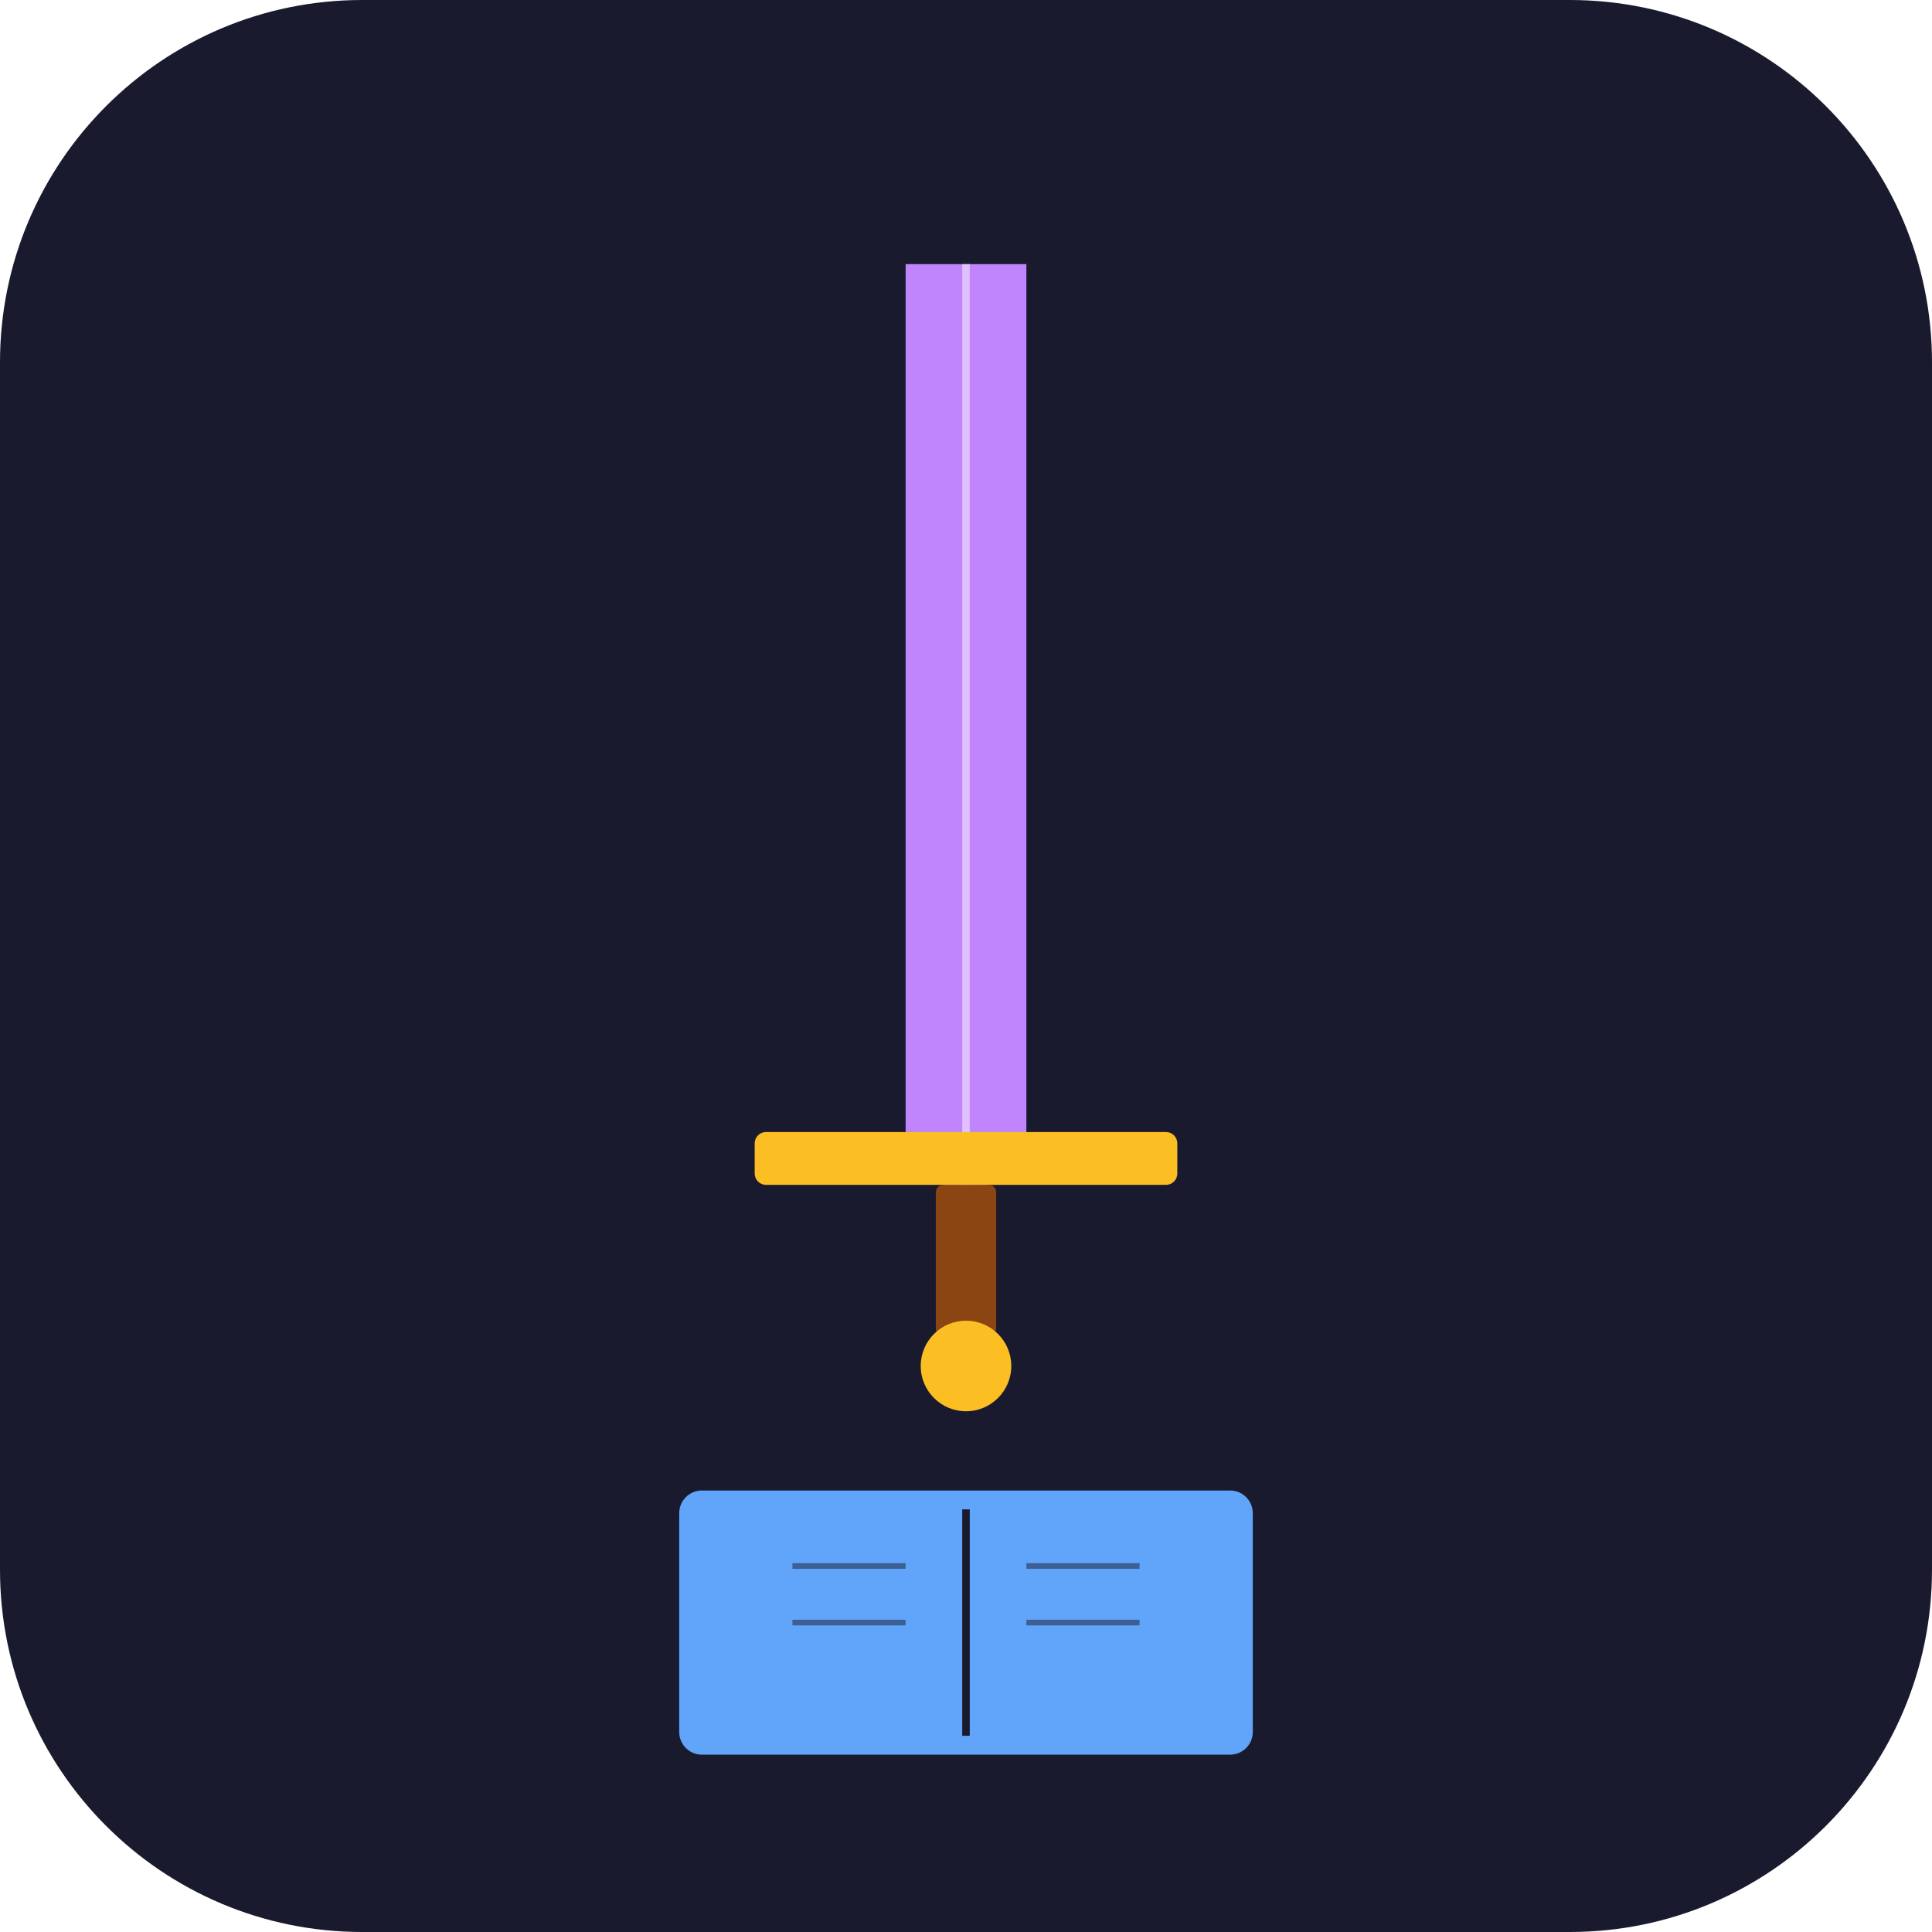
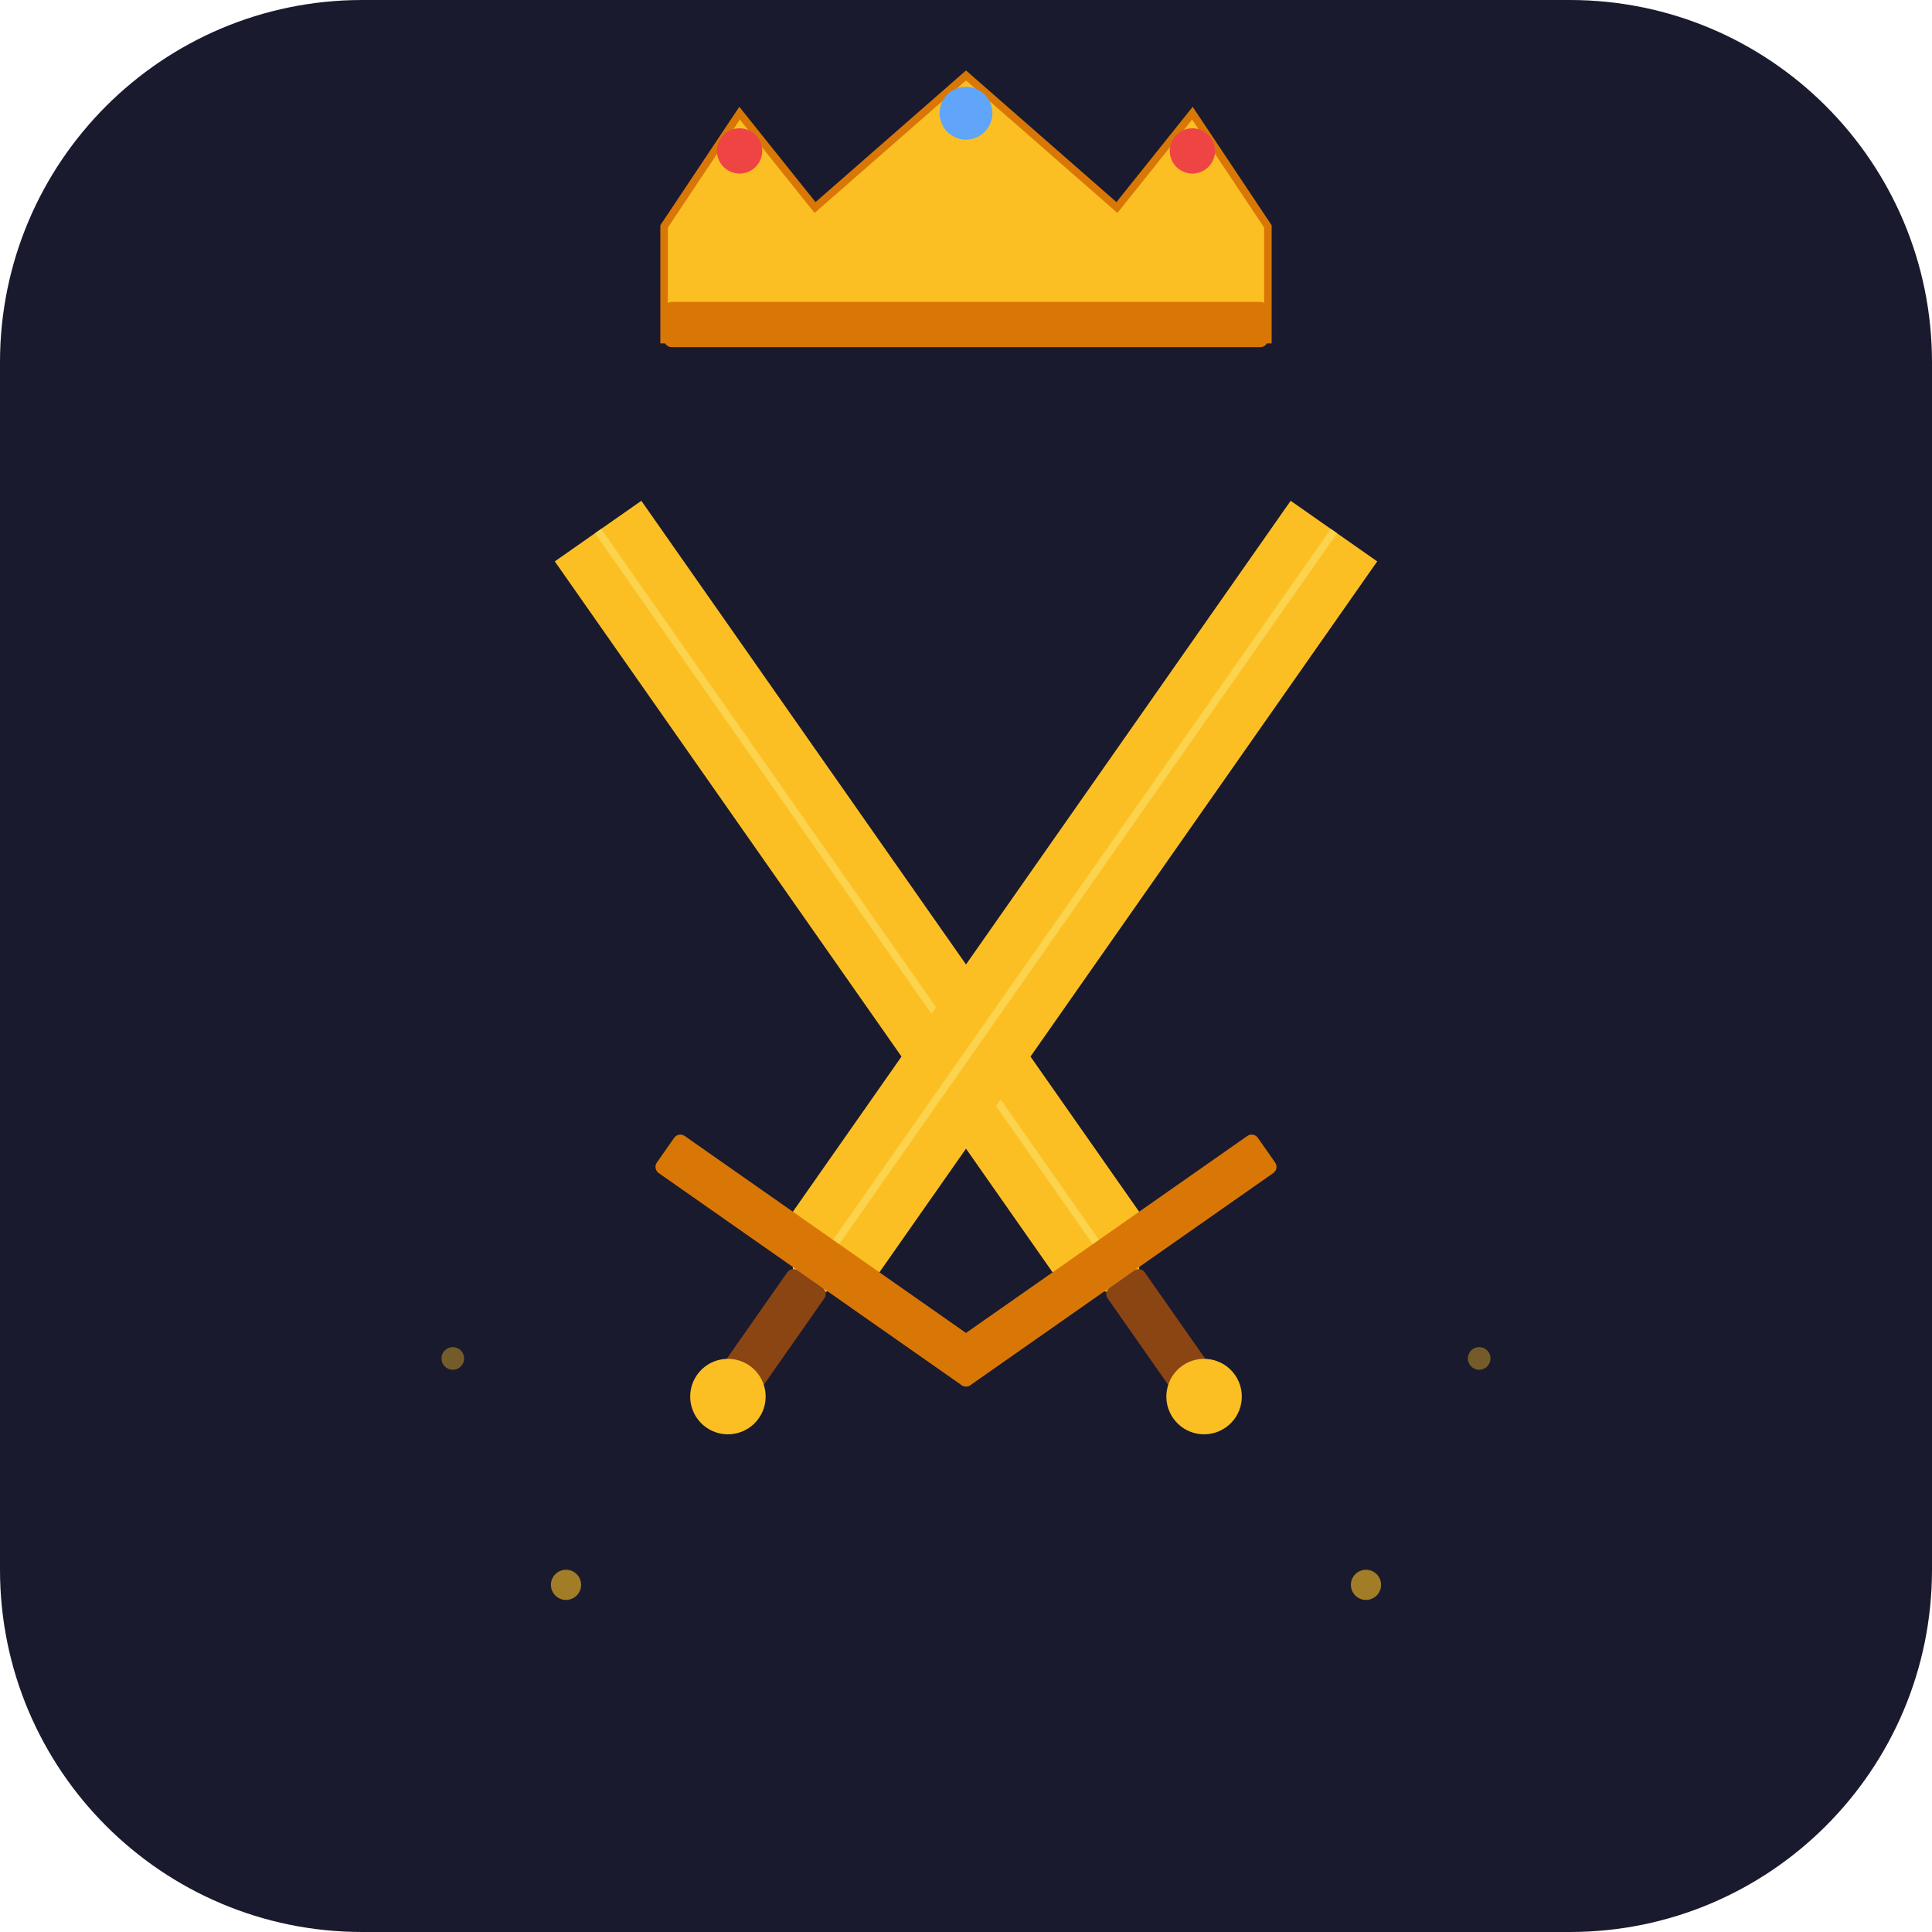
<svg xmlns="http://www.w3.org/2000/svg" viewBox="0 0 512 512" width="512" height="512">
  <rect width="512" height="512" rx="96" fill="#1a1a2e" />
-   <path d="M256 70 L272 70 L272 300 L256 322 L240 300 L240 70 Z" fill="#C084FC" />
-   <path d="M256 70 L256 322" stroke="#E0C0FF" stroke-width="2" />
-   <rect x="200" y="300" width="112" height="14" fill="#FBBF24" rx="3" />
-   <rect x="248" y="314" width="16" height="40" fill="#8B4513" rx="2" />
-   <circle cx="256" cy="362" r="12" fill="#FBBF24" />
-   <rect x="180" y="395" width="152" height="70" fill="#60A5FA" rx="6" />
-   <line x1="256" y1="400" x2="256" y2="460" stroke="#1a1a2e" stroke-width="2" />
-   <line x1="210" y1="415" x2="240" y2="415" stroke="#1a1a2e" stroke-width="1.5" opacity="0.5" />
-   <line x1="210" y1="430" x2="240" y2="430" stroke="#1a1a2e" stroke-width="1.5" opacity="0.5" />
-   <line x1="272" y1="415" x2="302" y2="415" stroke="#1a1a2e" stroke-width="1.5" opacity="0.5" />
-   <line x1="272" y1="430" x2="302" y2="430" stroke="#1a1a2e" stroke-width="1.5" opacity="0.5" />
+   <path d="M176 60 L196 30 L216 55 L256 20 L296 55 L316 30 L336 60 L336 90 L176 90 Z" fill="#FBBF24" stroke="#D97706" stroke-width="2" />
+   <circle cx="196" cy="40" r="6" fill="#EF4444" />
+   <circle cx="256" cy="30" r="7" fill="#60A5FA" />
+   <circle cx="316" cy="40" r="6" fill="#EF4444" />
+   <rect x="176" y="80" width="160" height="12" fill="#D97706" rx="2" />
+   <g transform="rotate(-35 256 280)">
+     <path d="M256 110 L270 110 L270 340 L256 360 L242 340 L242 110 Z" fill="#FBBF24" />
+     <path d="M256 110 L256 360" stroke="#FCD34D" stroke-width="2" />
+     <rect x="205" y="340" width="102" height="12" fill="#D97706" rx="2" />
+     <rect x="250" y="352" width="12" height="32" fill="#8B4513" rx="2" />
+     <circle cx="256" cy="390" r="10" fill="#FBBF24" />
+   </g>
+   <g transform="rotate(35 256 280)">
+     <path d="M256 110 L270 110 L270 340 L256 360 L242 340 L242 110 Z" fill="#FBBF24" />
+     <path d="M256 110 L256 360" stroke="#FCD34D" stroke-width="2" />
+     <rect x="205" y="340" width="102" height="12" fill="#D97706" rx="2" />
+     <rect x="250" y="352" width="12" height="32" fill="#8B4513" rx="2" />
+     <circle cx="256" cy="390" r="10" fill="#FBBF24" />
+   </g>
+   <circle cx="150" cy="420" r="4" fill="#FBBF24" opacity="0.6" />
+   <circle cx="362" cy="420" r="4" fill="#FBBF24" opacity="0.6" />
+   <circle cx="120" cy="360" r="3" fill="#FBBF24" opacity="0.4" />
+   <circle cx="392" cy="360" r="3" fill="#FBBF24" opacity="0.4" />
</svg>
